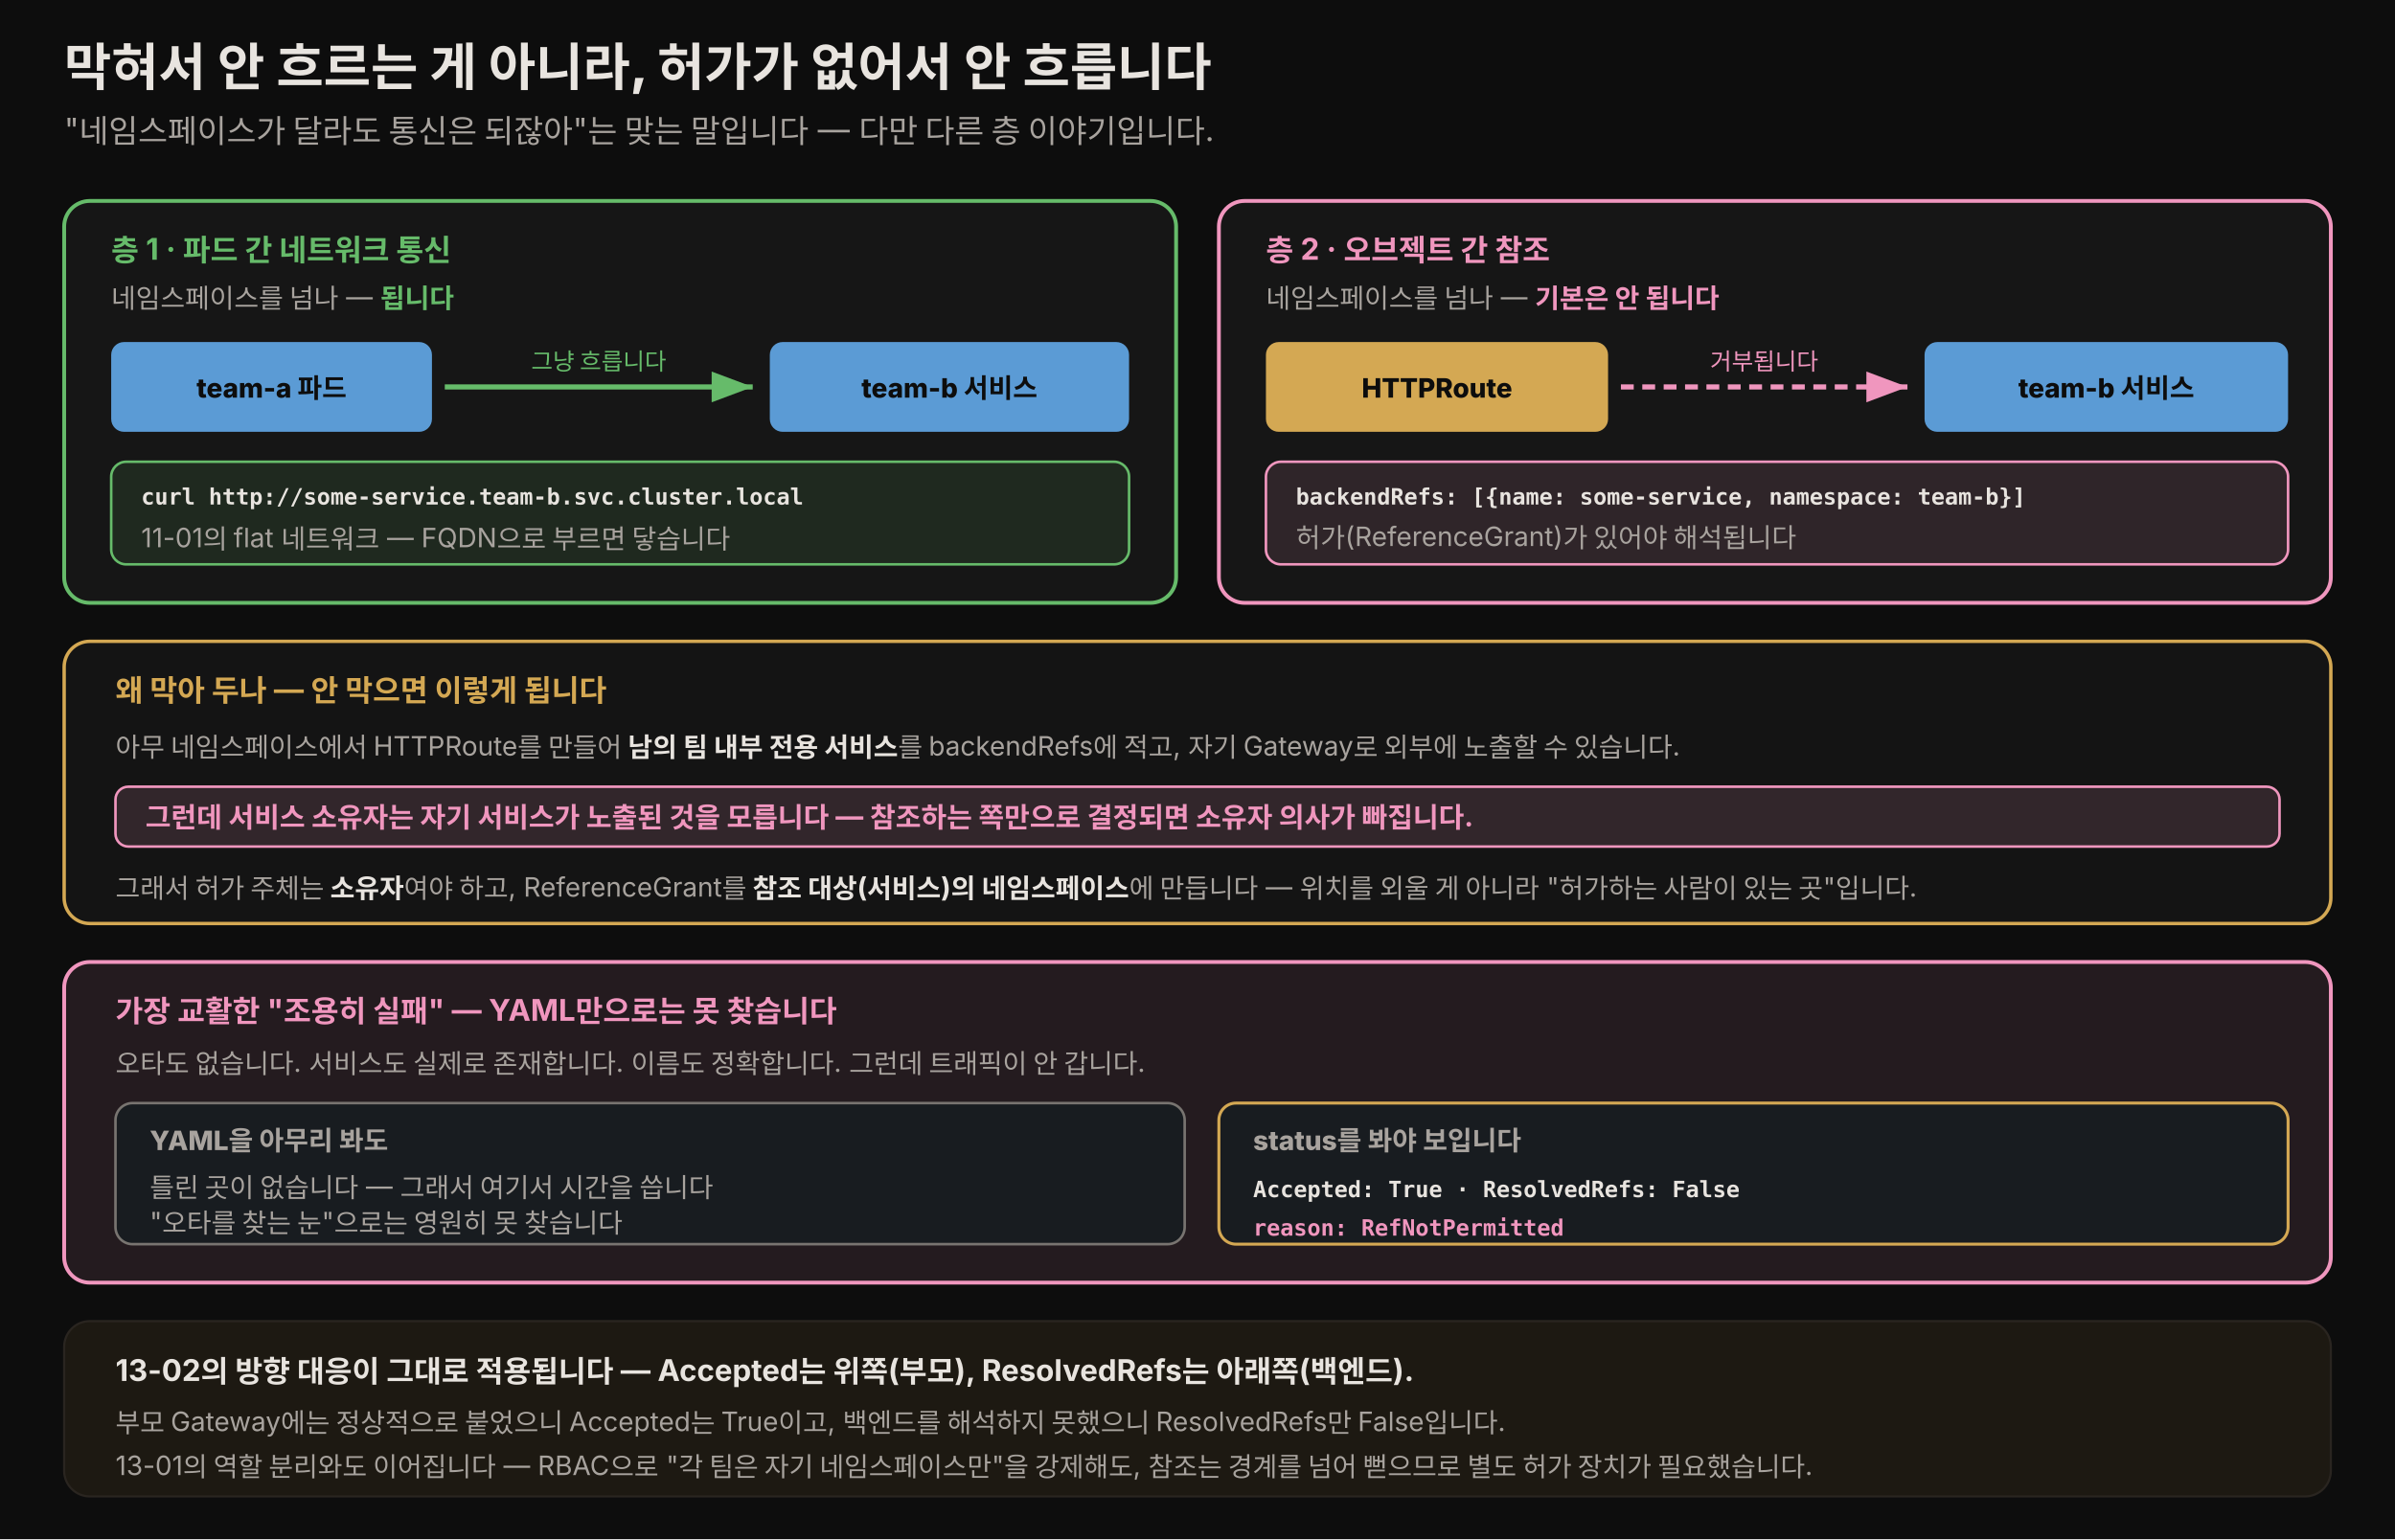
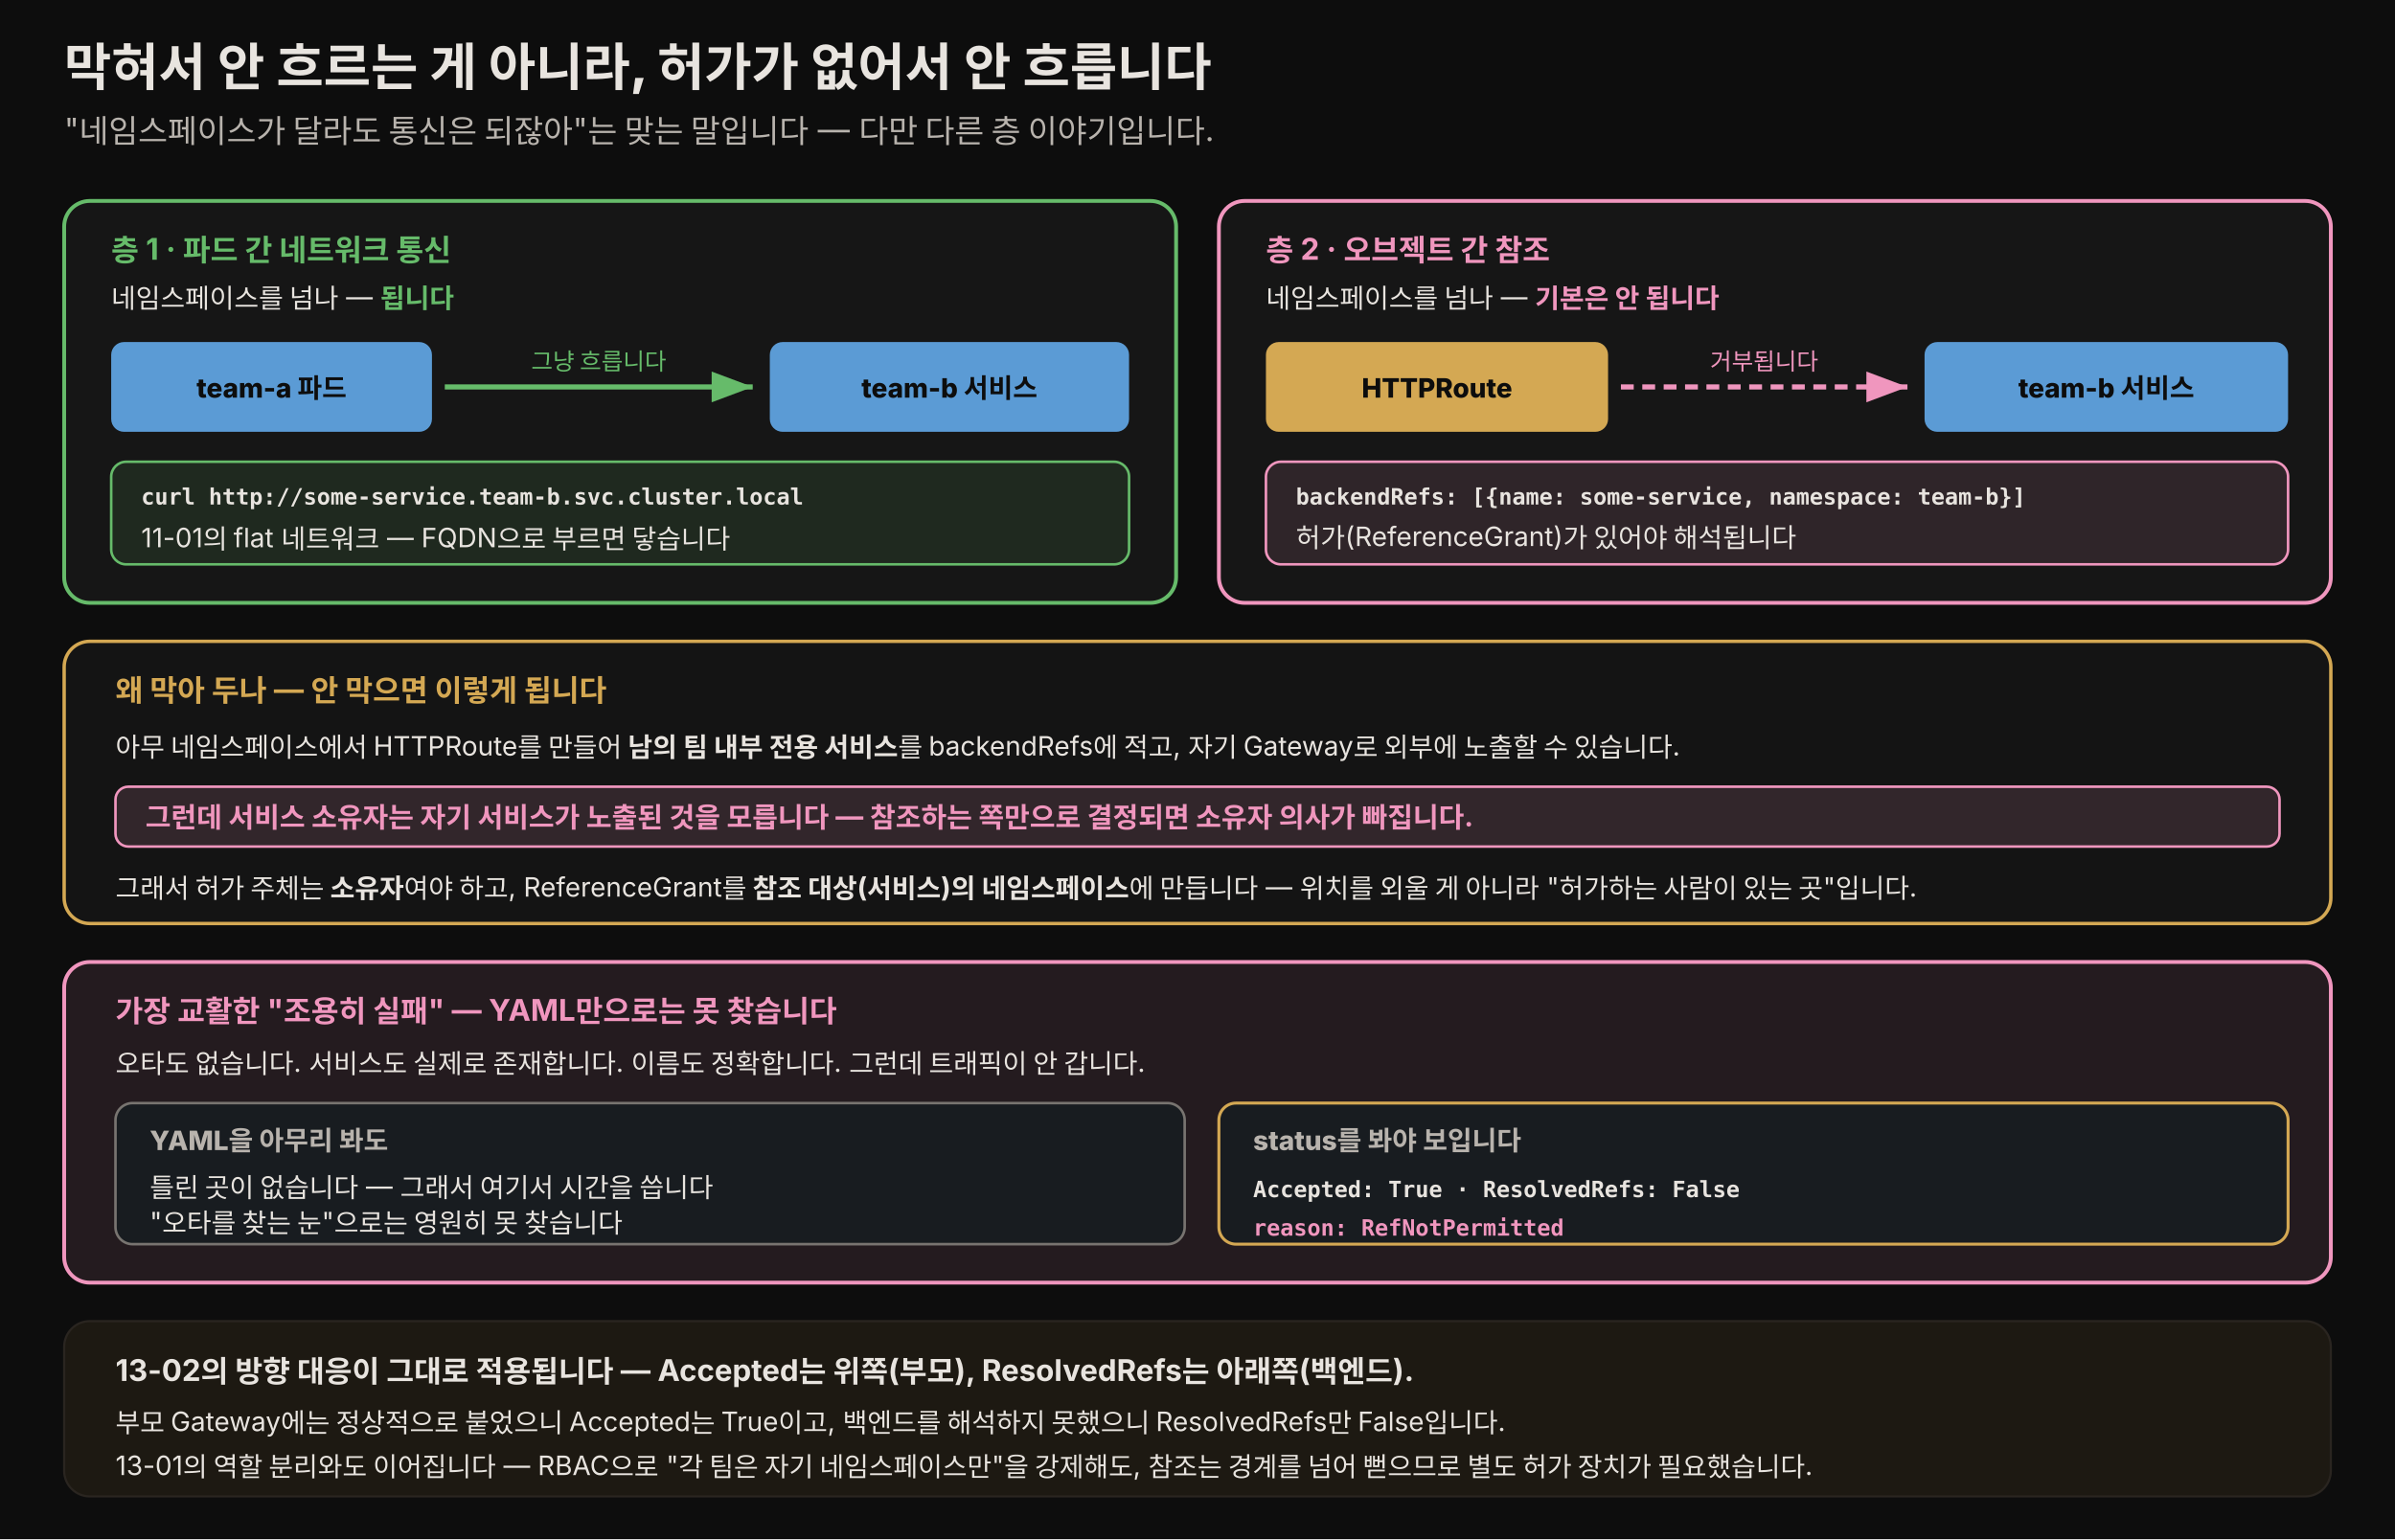
<svg xmlns="http://www.w3.org/2000/svg" viewBox="0 0 1120 720" width="100%" role="img" font-family="'Pretendard', -apple-system, 'Noto Sans KR', sans-serif">
  <defs>
    <style>
      .h1   { font-size: 24px; font-weight: 800; fill: #e8e4df; }
-       .sub  { font-size: 15px; fill: rgb(168,163,158); }
-       .lyr  { font-size: 12.5px; font-weight: 800; fill: rgb(168,163,158); }
+       .sub  { font-size: 15px; fill: #b8b3ad; }
+       .lyr  { font-size: 12.5px; font-weight: 800; fill: #b8b3ad; }
      .tag  { font-size: 12.5px; font-weight: 800; fill: #0d0d0d; }
      .mono { font-size: 11.5px; font-weight: 700; fill: #0d0d0d; font-family: 'JetBrains Mono', ui-monospace, monospace; }
      .monod{ font-size: 11.5px; font-weight: 700; fill: #e8e4df; font-family: 'JetBrains Mono', ui-monospace, monospace; }
-       .who  { font-size: 12.5px; fill: rgb(168,163,158); }
+       .who  { font-size: 12.5px; fill: #e8e4df; }
      .body { font-size: 14px; fill: #e8e4df; }
      .bad  { font-size: 13px; fill: rgb(240,150,190); }
      .good { font-size: 13px; fill: rgb(102,187,106); }
    </style>
    <marker id="nl-g" markerWidth="9" markerHeight="9" refX="8" refY="3" orient="auto">
      <path d="M0,0 L8,3 L0,6 Z" fill="rgb(102,187,106)" />
    </marker>
    <marker id="nl-p" markerWidth="9" markerHeight="9" refX="8" refY="3" orient="auto">
      <path d="M0,0 L8,3 L0,6 Z" fill="rgb(240,150,190)" />
    </marker>
  </defs>
  <rect x="0" y="0" width="1120" height="720" fill="#0d0d0d" />
  <text x="30" y="40" class="h1">막혀서 안 흐르는 게 아니라, 허가가 없어서 안 흐릅니다</text>
  <text x="30" y="66" class="sub">"네임스페이스가 달라도 통신은 되잖아"는 맞는 말입니다 — 다만 다른 층 이야기입니다.</text>
  <rect x="30" y="94" width="520" height="188" rx="12" fill="rgb(22,22,22)" stroke="rgb(102,187,106)" stroke-width="1.8" />
  <text x="52" y="122" class="body" font-weight="700" style="fill:rgb(102,187,106)">층 1 · 파드 간 네트워크 통신</text>
  <text x="52" y="144" class="who">네임스페이스를 넘나 — <tspan font-weight="700" fill="rgb(102,187,106)">됩니다</tspan>
  </text>
  <rect x="52" y="160" width="150" height="42" rx="6" fill="rgb(91,155,213)" />
  <text x="127" y="186" class="tag" text-anchor="middle">team-a 파드</text>
  <line x1="208" y1="181" x2="352" y2="181" stroke="rgb(102,187,106)" stroke-width="2.4" marker-end="url(#nl-g)" />
  <text x="280" y="173" class="good" style="font-size:11px" text-anchor="middle">그냥 흐릅니다</text>
  <rect x="360" y="160" width="168" height="42" rx="6" fill="rgb(91,155,213)" />
  <text x="444" y="186" class="tag" text-anchor="middle">team-b 서비스</text>
  <rect x="52" y="216" width="476" height="48" rx="7" fill="rgba(102,187,106,0.12)" stroke="rgb(102,187,106)" stroke-width="1.2" />
  <text x="66" y="236" class="monod" style="font-size:10.5px">curl http://some-service.team-b.svc.cluster.local</text>
  <text x="66" y="256" class="who">11-01의 flat 네트워크 — FQDN으로 부르면 닿습니다</text>
  <rect x="570" y="94" width="520" height="188" rx="12" fill="rgb(22,22,22)" stroke="rgb(240,150,190)" stroke-width="1.8" />
  <text x="592" y="122" class="body" font-weight="700" style="fill:rgb(240,150,190)">층 2 · 오브젝트 간 참조</text>
  <text x="592" y="144" class="who">네임스페이스를 넘나 — <tspan font-weight="700" fill="rgb(240,150,190)">기본은 안 됩니다</tspan>
  </text>
  <rect x="592" y="160" width="160" height="42" rx="6" fill="rgb(212,168,83)" />
  <text x="672" y="186" class="tag" text-anchor="middle">HTTPRoute</text>
  <line x1="758" y1="181" x2="892" y2="181" stroke="rgb(240,150,190)" stroke-width="2.4" stroke-dasharray="6 4" marker-end="url(#nl-p)" />
  <text x="825" y="173" class="bad" style="font-size:11px" text-anchor="middle">거부됩니다</text>
  <rect x="900" y="160" width="170" height="42" rx="6" fill="rgb(91,155,213)" />
  <text x="985" y="186" class="tag" text-anchor="middle">team-b 서비스</text>
  <rect x="592" y="216" width="478" height="48" rx="7" fill="rgba(240,150,190,0.12)" stroke="rgb(240,150,190)" stroke-width="1.2" />
  <text x="606" y="236" class="monod" style="font-size:10.5px">backendRefs: [{name: some-service, namespace: team-b}]</text>
  <text x="606" y="256" class="who">허가(ReferenceGrant)가 있어야 해석됩니다</text>
  <rect x="30" y="300" width="1060" height="132" rx="12" fill="rgb(20,20,20)" stroke="rgb(212,168,83)" stroke-width="1.6" />
  <text x="54" y="328" class="body" font-weight="700" style="fill:rgb(212,168,83)">왜 막아 두나 — 안 막으면 이렇게 됩니다</text>
  <text x="54" y="354" class="who">아무 네임스페이스에서 HTTPRoute를 만들어 <tspan font-weight="700" fill="#e8e4df">남의 팀 내부 전용 서비스</tspan>를 backendRefs에 적고, 자기 Gateway로 외부에 노출할 수 있습니다.</text>
  <rect x="54" y="368" width="1012" height="28" rx="6" fill="rgba(240,150,190,0.14)" stroke="rgb(240,150,190)" stroke-width="1.2" />
  <text x="68" y="387" class="bad" font-weight="700">그런데 서비스 소유자는 자기 서비스가 노출된 것을 모릅니다 — 참조하는 쪽만으로 결정되면 소유자 의사가 빠집니다.</text>
  <text x="54" y="420" class="who">그래서 허가 주체는 <tspan font-weight="700" fill="#e8e4df">소유자</tspan>여야 하고, ReferenceGrant를 <tspan font-weight="700" fill="#e8e4df">참조 대상(서비스)의 네임스페이스</tspan>에 만듭니다 — 위치를 외울 게 아니라 "허가하는 사람이 있는 곳"입니다.</text>
  <rect x="30" y="450" width="1060" height="150" rx="12" fill="rgba(240,150,190,0.10)" stroke="rgb(240,150,190)" stroke-width="1.8" />
  <text x="54" y="478" class="body" font-weight="700" style="fill:rgb(240,150,190)">가장 교활한 "조용히 실패" — YAML만으로는 못 찾습니다</text>
  <text x="54" y="502" class="who">오타도 없습니다. 서비스도 실제로 존재합니다. 이름도 정확합니다. 그런데 트래픽이 안 갑니다.</text>
  <rect x="54" y="516" width="500" height="66" rx="8" fill="rgb(24,28,32)" stroke="rgb(120,116,112)" stroke-width="1.2" />
  <text x="70" y="538" class="lyr">YAML을 아무리 봐도</text>
  <text x="70" y="560" class="who">틀린 곳이 없습니다 — 그래서 여기서 시간을 씁니다</text>
  <text x="70" y="576" class="who">"오타를 찾는 눈"으로는 영원히 못 찾습니다</text>
  <rect x="570" y="516" width="500" height="66" rx="8" fill="rgb(24,28,32)" stroke="rgb(212,168,83)" stroke-width="1.4" />
  <text x="586" y="538" class="lyr">status를 봐야 보입니다</text>
  <text x="586" y="560" class="monod" style="font-size:10.5px">Accepted: True   ·   ResolvedRefs: False</text>
  <text x="586" y="578" class="monod" style="font-size:10.5px; fill:rgb(240,150,190)">reason: RefNotPermitted</text>
  <rect x="30" y="618" width="1060" height="82" rx="12" fill="rgba(212,168,83,0.08)" stroke="rgb(42,37,32)" />
  <text x="54" y="646" class="body" font-weight="700">13-02의 방향 대응이 그대로 적용됩니다 — Accepted는 위쪽(부모), ResolvedRefs는 아래쪽(백엔드).</text>
  <text x="54" y="670" class="who">부모 Gateway에는 정상적으로 붙었으니 Accepted는 True이고, 백엔드를 해석하지 못했으니 ResolvedRefs만 False입니다.</text>
  <text x="54" y="690" class="who">13-01의 역할 분리와도 이어집니다 — RBAC으로 "각 팀은 자기 네임스페이스만"을 강제해도, 참조는 경계를 넘어 뻗으므로 별도 허가 장치가 필요했습니다.</text>
</svg>
